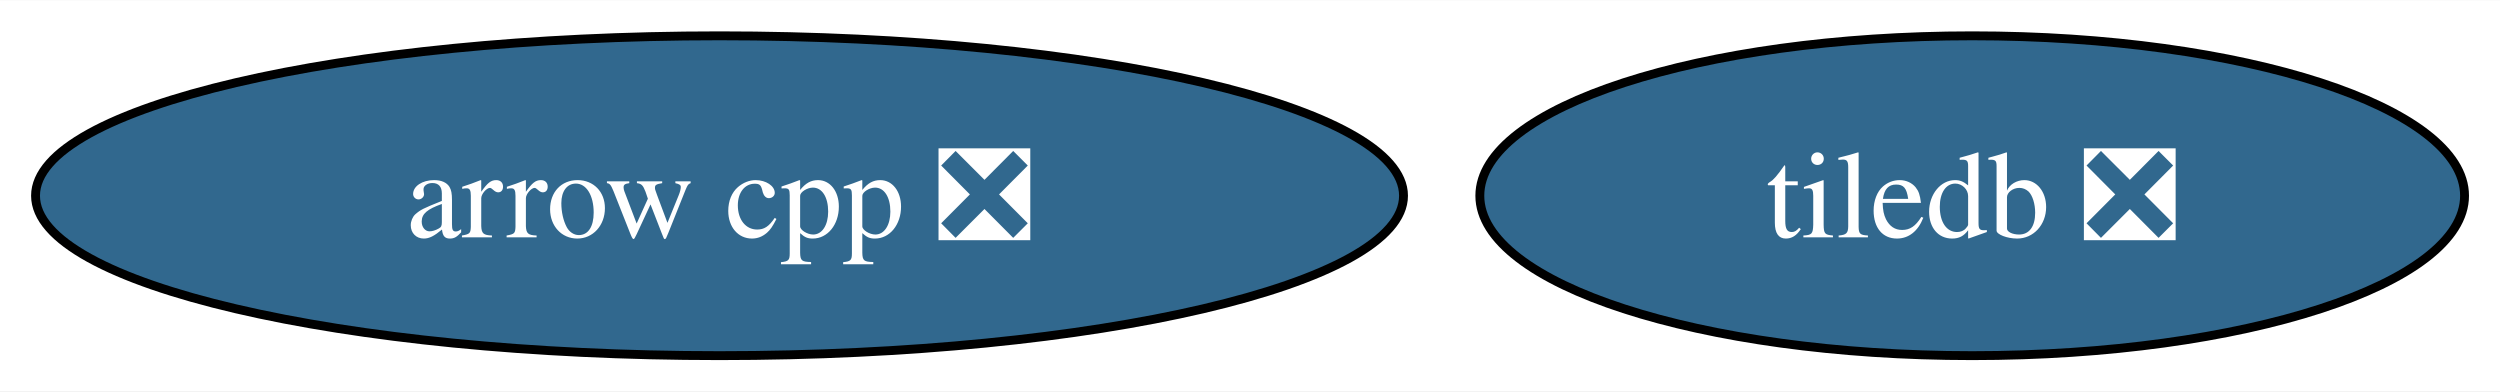
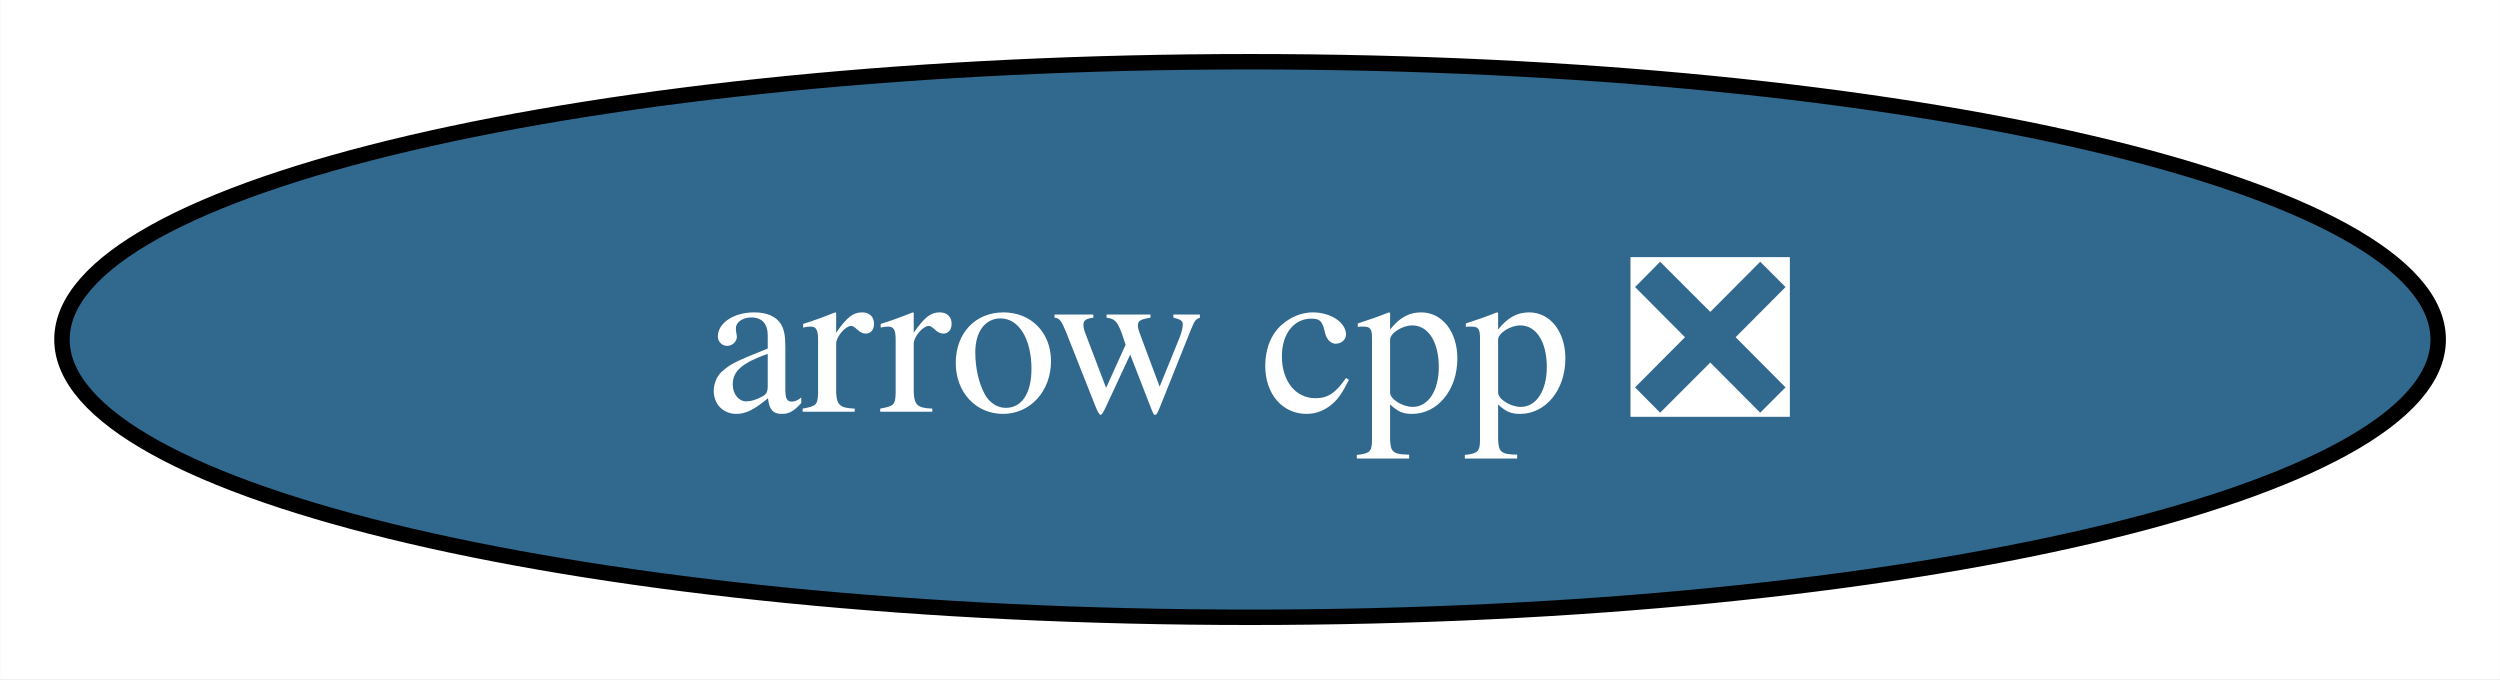
- <svg xmlns="http://www.w3.org/2000/svg" xmlns:xlink="http://www.w3.org/1999/xlink" width="281pt" height="44pt" viewBox="0.00 0.00 281.40 44.00">
+ <svg xmlns="http://www.w3.org/2000/svg" xmlns:xlink="http://www.w3.org/1999/xlink" width="162pt" height="44pt" viewBox="0.00 0.00 161.97 44.00">
  <g id="graph0" class="graph" transform="scale(1 1) rotate(0) translate(4 40)">
-     <polygon fill="white" stroke="none" points="-4,4 -4,-40 277.4,-40 277.4,4 -4,4" />
+     <polygon fill="white" stroke="none" points="-4,4 -4,-40 157.97,-40 157.97,4 -4,4" />
    <g id="node1" class="node">
      <g id="a_node1">
        <a xlink:href="https://github.com/conda-forge/arrow-cpp-feedstock/pull/1348" xlink:title="arrow cpp ❎">
          <ellipse fill="#31688e" stroke="black" cx="76.99" cy="-18" rx="76.99" ry="18" />
          <text text-anchor="middle" x="76.99" y="-13.32" font-family="Times,serif" font-size="14.00" fill="white">arrow cpp ❎</text>
        </a>
      </g>
    </g>
-     <g id="node2" class="node">
-       <g id="a_node2">
-         <a xlink:href="https://github.com/conda-forge/tiledb-feedstock/pull/255" xlink:title="tiledb ❎">
-           <ellipse fill="#31688e" stroke="black" cx="217.99" cy="-18" rx="55.42" ry="18" />
-           <text text-anchor="middle" x="217.99" y="-13.32" font-family="Times,serif" font-size="14.00" fill="white">tiledb ❎</text>
-         </a>
-       </g>
-     </g>
  </g>
</svg>
